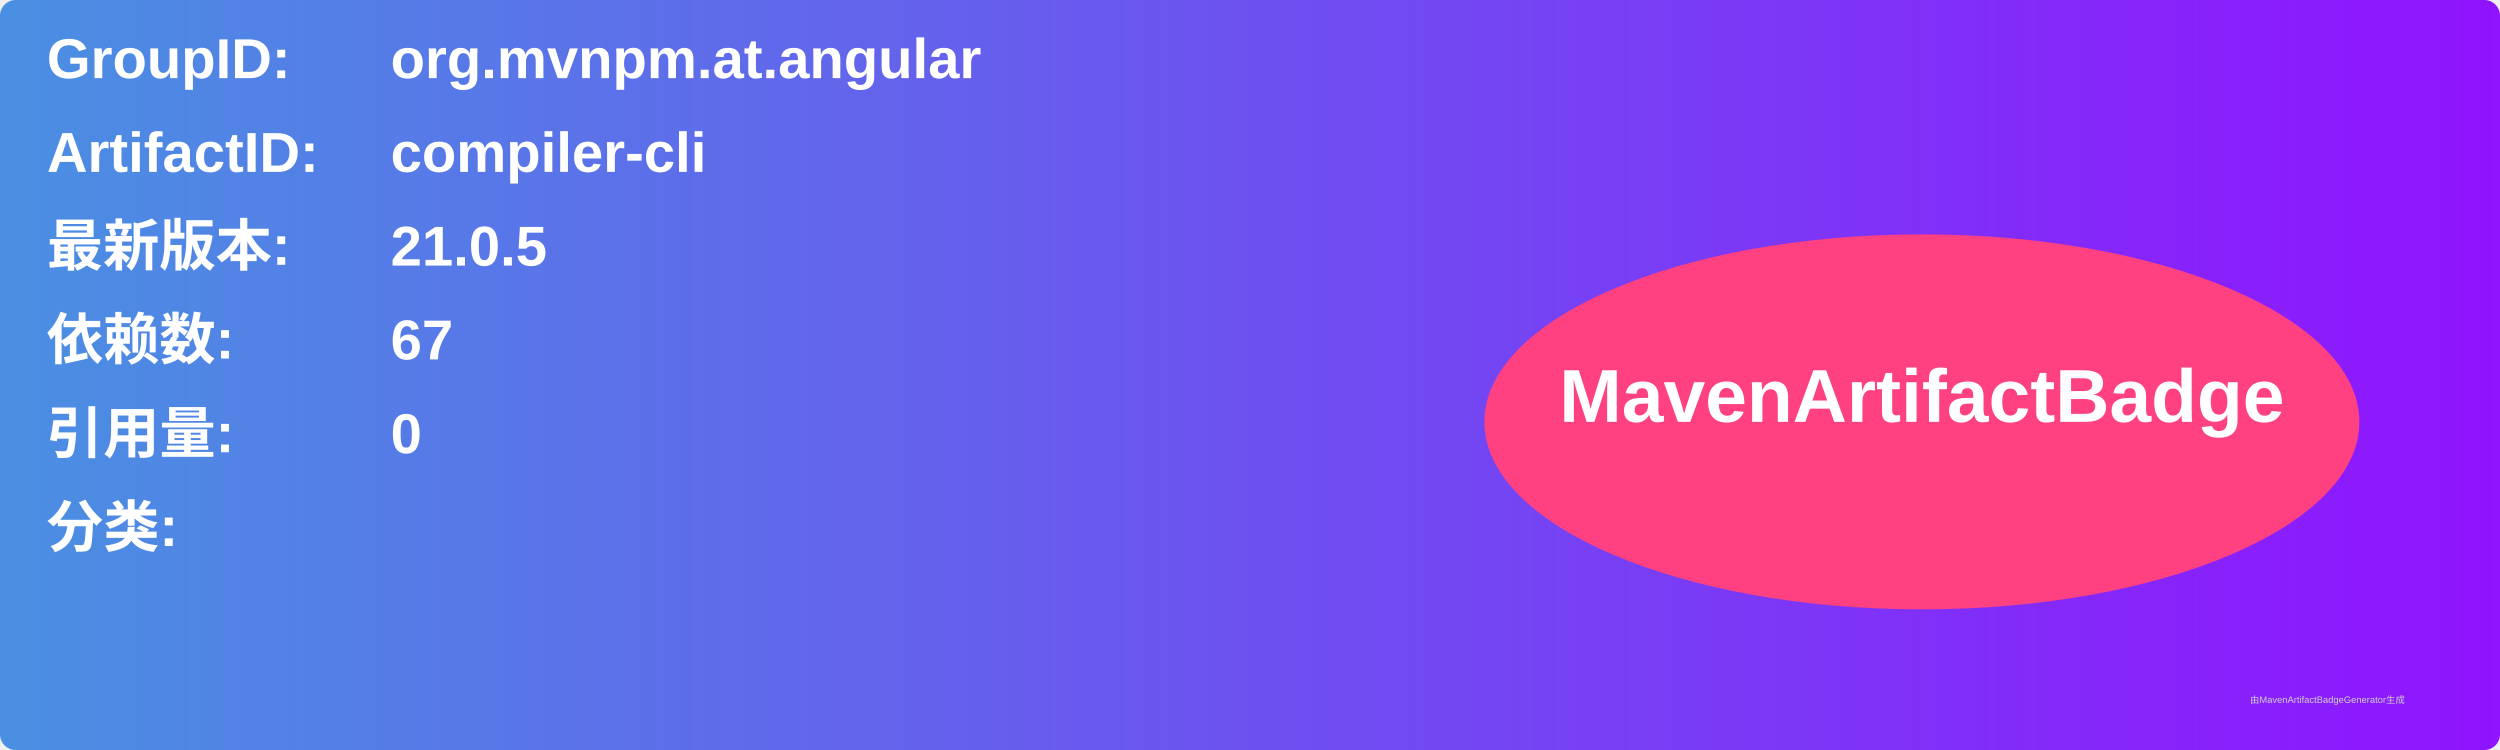
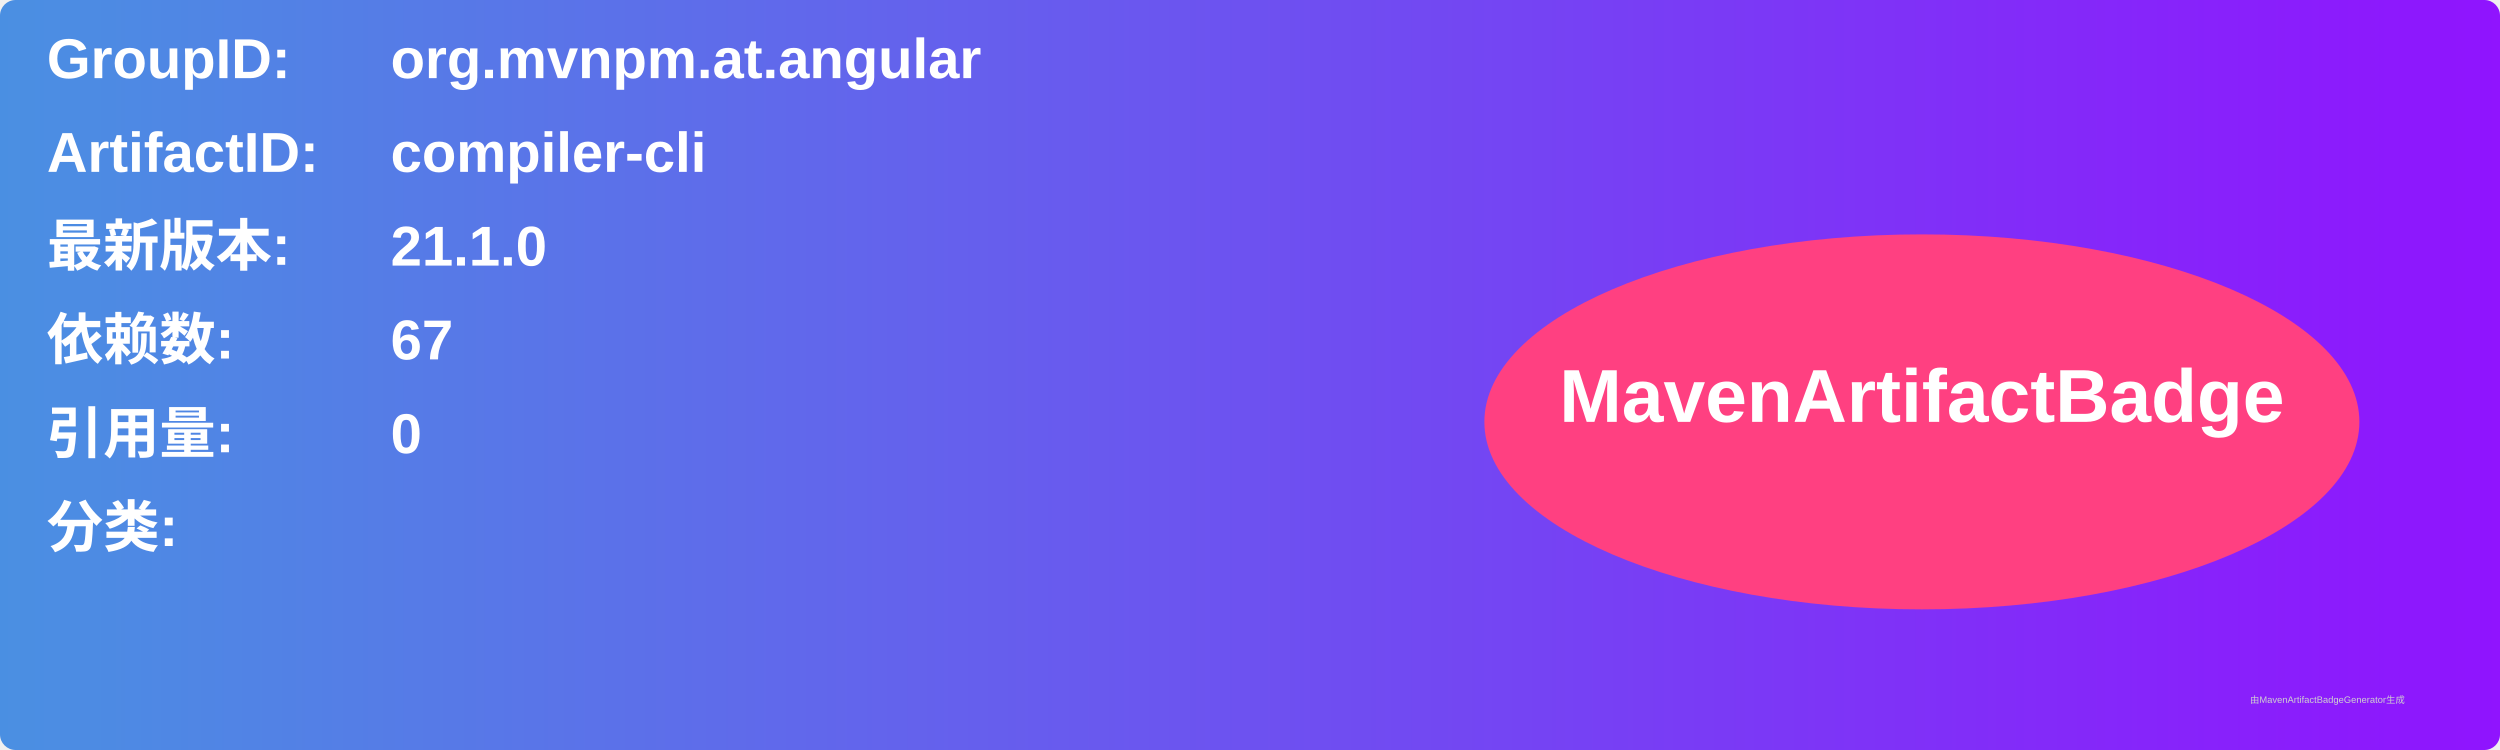
<svg xmlns="http://www.w3.org/2000/svg" width="800" height="240" viewBox="0 0 800 240">
  <linearGradient id="grad" x1="0%" y1="0%" x2="100%" y2="0%">
    <stop offset="0%" stop-color="#4a90e2" />
    <stop offset="100%" stop-color="#9013fe" />
  </linearGradient>
  <rect width="100%" height="100%" rx="5" ry="5" fill="url(#grad)" />
  <g transform="translate(15, 15)">
    <text x="0" y="10" font-family="Arial" font-size="18" fill="white" font-weight="bold" width="260">GroupID:</text>
    <text x="110" y="10" font-family="Arial" font-size="18" fill="white" font-weight="bold" width="460">org.mvnpm.at.angular</text>
    <text x="0" y="40" font-family="Arial" font-size="18" fill="white" font-weight="bold" width="260">ArtifactID:</text>
    <text x="110" y="40" font-family="Arial" font-size="18" fill="white" font-weight="bold" width="460">compiler-cli</text>
    <text x="0" y="70" font-family="Arial" font-size="18" fill="white" font-weight="bold">最新版本:</text>
    <text x="110" y="70" font-family="Arial" font-size="18" fill="white" font-weight="bold">
-       <tspan font-weight="bold">21.0.5</tspan>
+       <tspan font-weight="bold">21.1.0</tspan>
    </text>
    <text x="0" y="100" font-family="Arial" font-size="18" fill="white" font-weight="bold">依赖数: </text>
    <text x="110" y="100" font-family="Arial" font-size="18" fill="white">
      <tspan font-weight="bold">67</tspan>
    </text>
    <text x="0" y="130" font-family="Arial" font-size="18" fill="white" font-weight="bold">引用量: </text>
    <text x="110" y="130" font-family="Arial" font-size="18" fill="white">
      <tspan font-weight="bold">0</tspan>
    </text>
    <text x="0" y="160" font-family="Arial" font-size="18" fill="white" font-weight="bold">分类:</text>
    <text x="10" y="190" font-family="Arial" font-size="10" fill="white">
      <tspan font-weight="bold" />
    </text>
    <ellipse cx="600" cy="120" rx="140" ry="60" fill="#ff4081" />
    <text x="600" y="120" text-anchor="middle" font-family="Arial" font-size="24" fill="white" font-weight="bold">MavenArtifactBadge</text>
  </g>
  <text x="720" y="225" font-family="Arial" font-size="3" fill="#d0d0d0">由MavenArtifactBadgeGenerator生成</text>
</svg>
